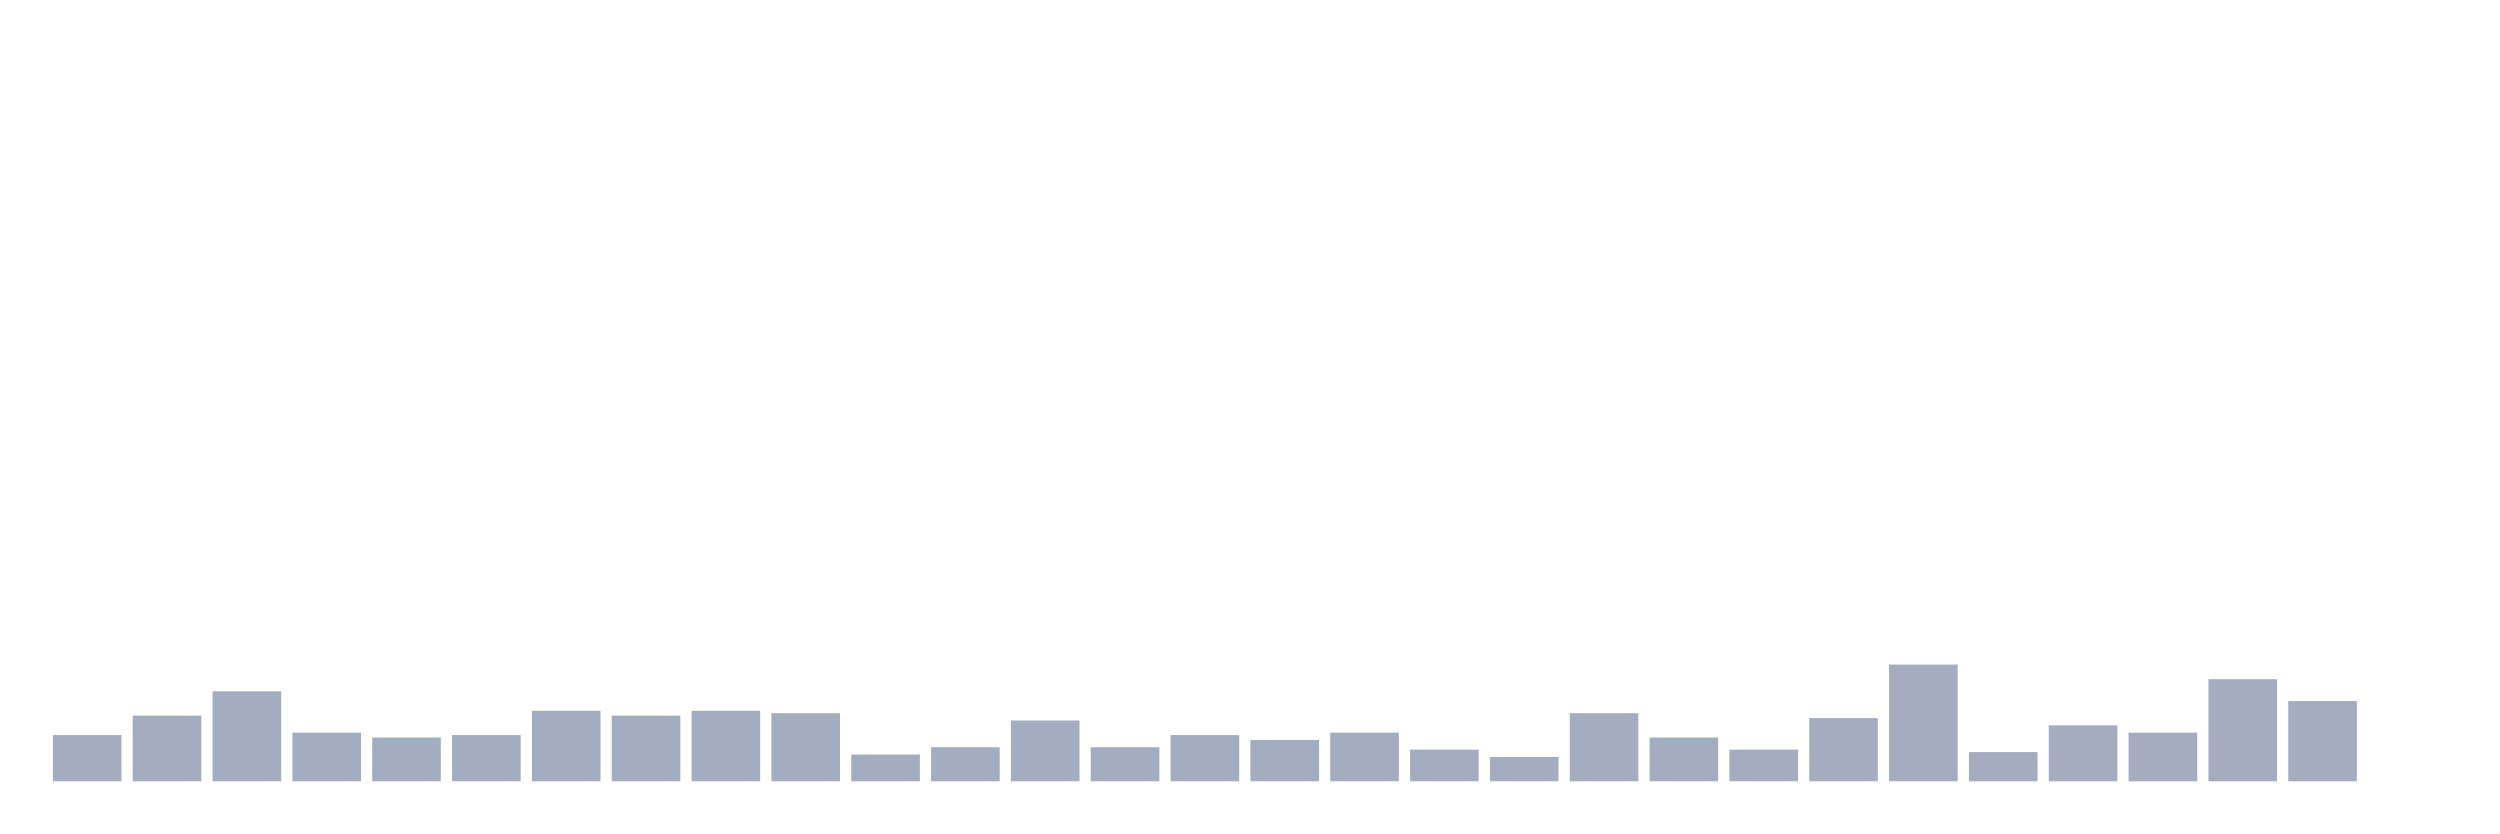
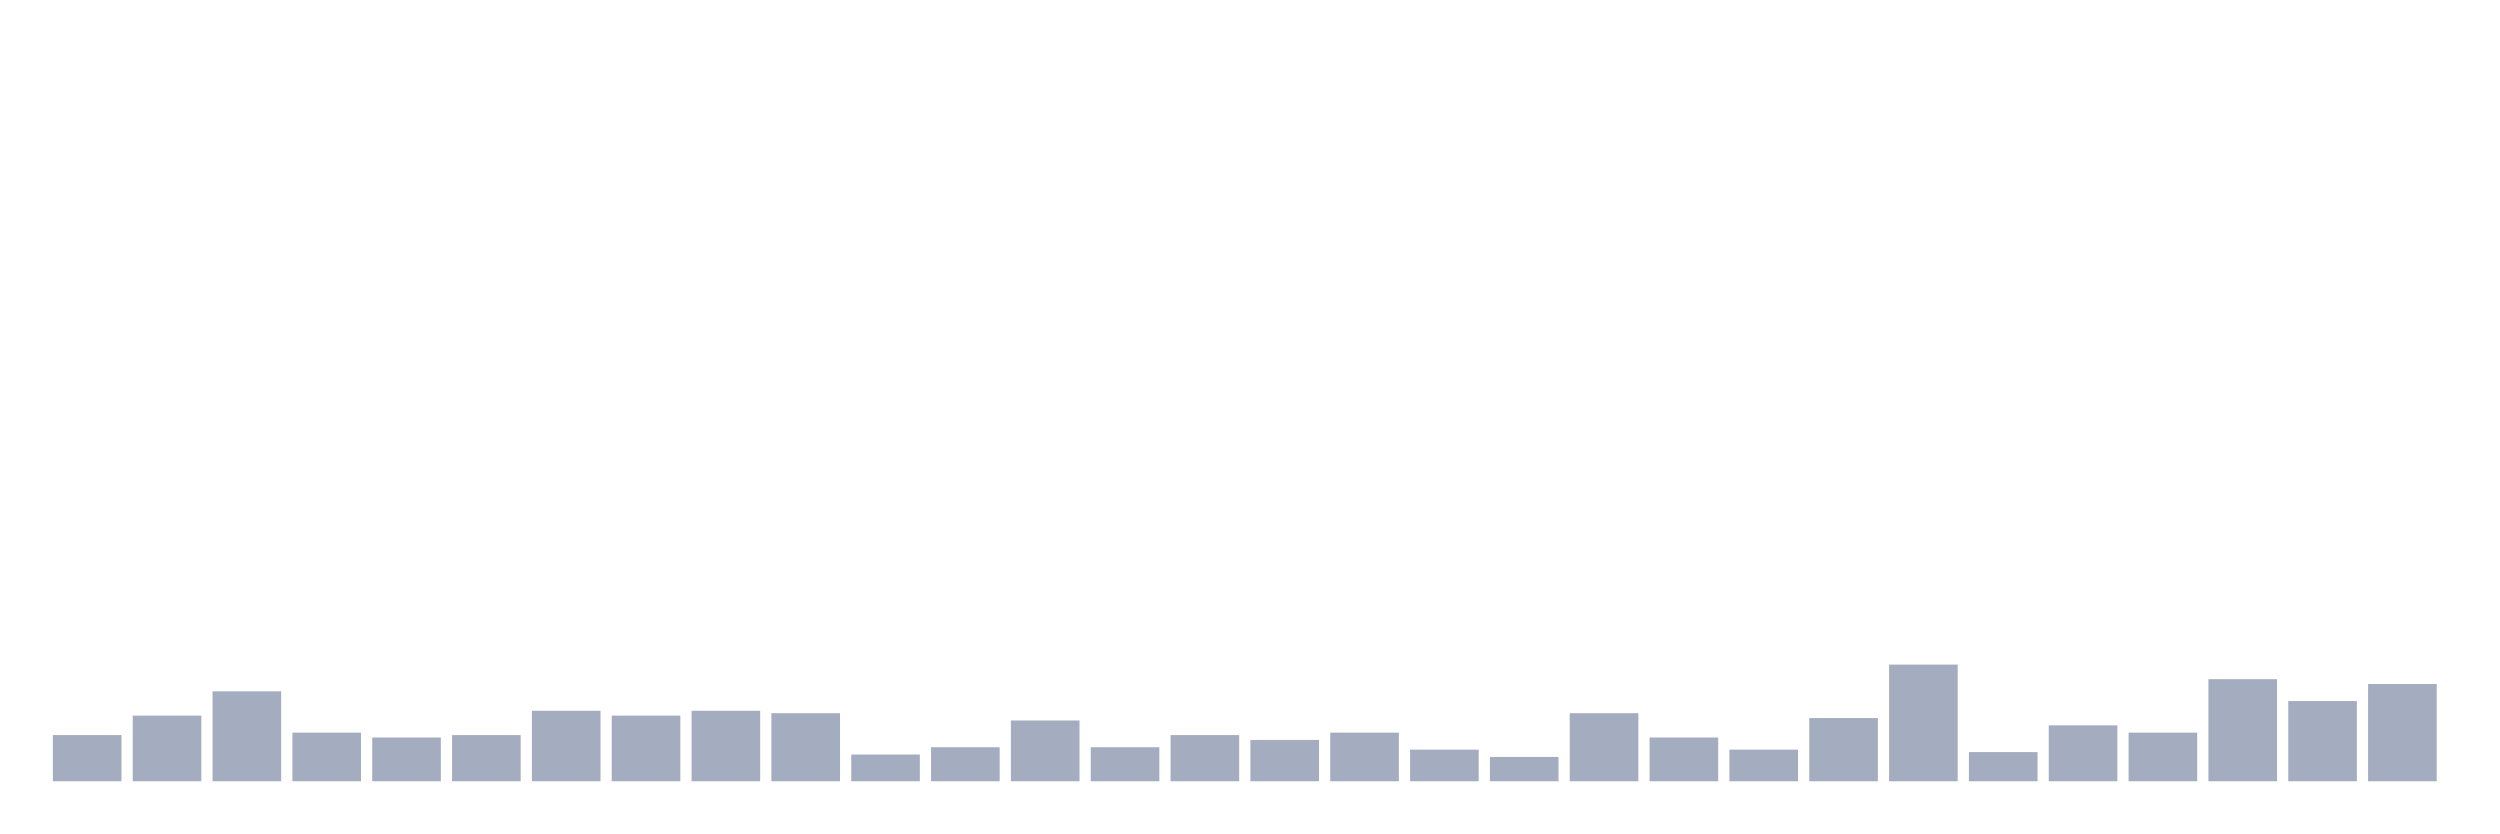
<svg xmlns="http://www.w3.org/2000/svg" viewBox="0 0 480 160">
  <g transform="translate(10,10)">
    <rect class="bar" x="0.153" width="13.175" y="131.133" height="8.867" fill="rgb(164,173,192)" />
    <rect class="bar" x="15.482" width="13.175" y="127.4" height="12.6" fill="rgb(164,173,192)" />
    <rect class="bar" x="30.81" width="13.175" y="122.733" height="17.267" fill="rgb(164,173,192)" />
    <rect class="bar" x="46.138" width="13.175" y="130.667" height="9.333" fill="rgb(164,173,192)" />
    <rect class="bar" x="61.466" width="13.175" y="131.6" height="8.4" fill="rgb(164,173,192)" />
    <rect class="bar" x="76.794" width="13.175" y="131.133" height="8.867" fill="rgb(164,173,192)" />
    <rect class="bar" x="92.123" width="13.175" y="126.467" height="13.533" fill="rgb(164,173,192)" />
    <rect class="bar" x="107.451" width="13.175" y="127.4" height="12.6" fill="rgb(164,173,192)" />
    <rect class="bar" x="122.779" width="13.175" y="126.467" height="13.533" fill="rgb(164,173,192)" />
    <rect class="bar" x="138.107" width="13.175" y="126.933" height="13.067" fill="rgb(164,173,192)" />
    <rect class="bar" x="153.436" width="13.175" y="134.867" height="5.133" fill="rgb(164,173,192)" />
    <rect class="bar" x="168.764" width="13.175" y="133.467" height="6.533" fill="rgb(164,173,192)" />
    <rect class="bar" x="184.092" width="13.175" y="128.333" height="11.667" fill="rgb(164,173,192)" />
    <rect class="bar" x="199.42" width="13.175" y="133.467" height="6.533" fill="rgb(164,173,192)" />
    <rect class="bar" x="214.748" width="13.175" y="131.133" height="8.867" fill="rgb(164,173,192)" />
    <rect class="bar" x="230.077" width="13.175" y="132.067" height="7.933" fill="rgb(164,173,192)" />
    <rect class="bar" x="245.405" width="13.175" y="130.667" height="9.333" fill="rgb(164,173,192)" />
    <rect class="bar" x="260.733" width="13.175" y="133.933" height="6.067" fill="rgb(164,173,192)" />
    <rect class="bar" x="276.061" width="13.175" y="135.333" height="4.667" fill="rgb(164,173,192)" />
    <rect class="bar" x="291.39" width="13.175" y="126.933" height="13.067" fill="rgb(164,173,192)" />
    <rect class="bar" x="306.718" width="13.175" y="131.6" height="8.4" fill="rgb(164,173,192)" />
    <rect class="bar" x="322.046" width="13.175" y="133.933" height="6.067" fill="rgb(164,173,192)" />
    <rect class="bar" x="337.374" width="13.175" y="127.867" height="12.133" fill="rgb(164,173,192)" />
    <rect class="bar" x="352.702" width="13.175" y="117.6" height="22.4" fill="rgb(164,173,192)" />
    <rect class="bar" x="368.031" width="13.175" y="134.4" height="5.6" fill="rgb(164,173,192)" />
    <rect class="bar" x="383.359" width="13.175" y="129.267" height="10.733" fill="rgb(164,173,192)" />
    <rect class="bar" x="398.687" width="13.175" y="130.667" height="9.333" fill="rgb(164,173,192)" />
    <rect class="bar" x="414.015" width="13.175" y="120.4" height="19.6" fill="rgb(164,173,192)" />
    <rect class="bar" x="429.344" width="13.175" y="124.6" height="15.4" fill="rgb(164,173,192)" />
-     <rect class="bar" x="444.672" width="13.175" y="140" height="0" fill="rgb(164,173,192)" />
+     <rect class="bar" x="444.672" width="13.175" y="121.333" height="18.667" fill="rgb(164,173,192)" />
  </g>
</svg>
